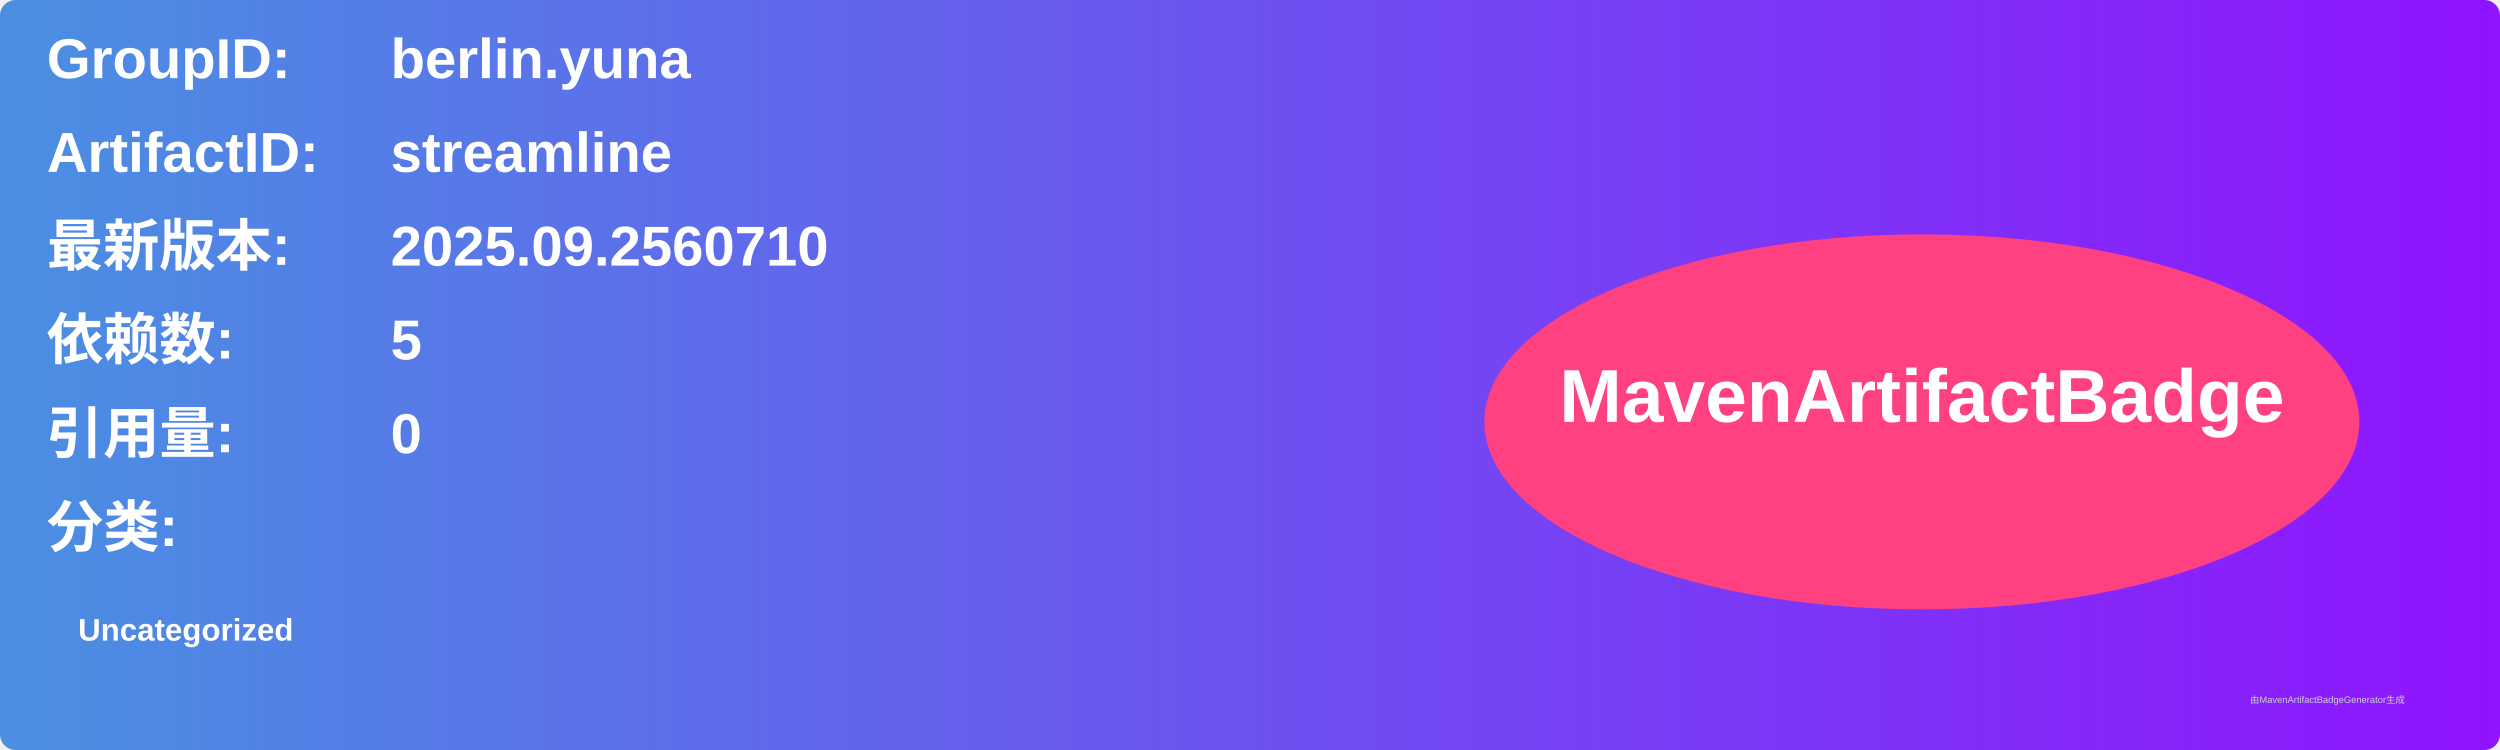
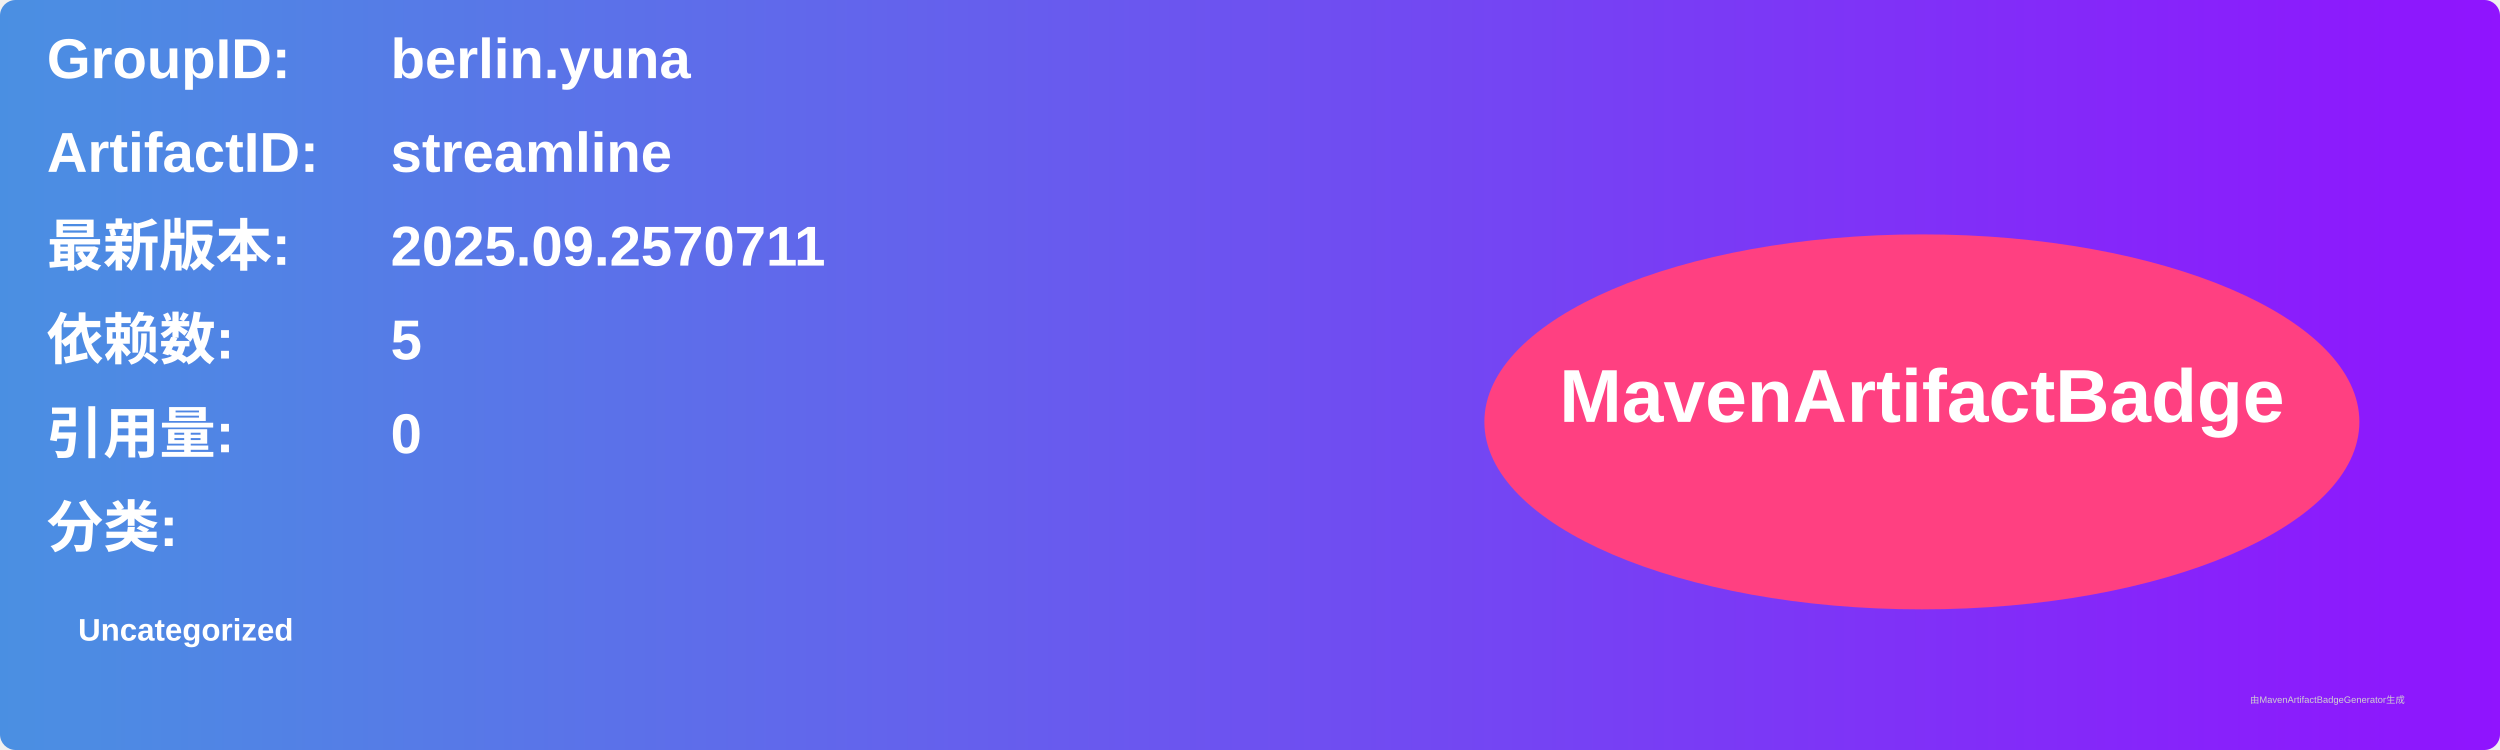
<svg xmlns="http://www.w3.org/2000/svg" width="800" height="240" viewBox="0 0 800 240">
  <linearGradient id="grad" x1="0%" y1="0%" x2="100%" y2="0%">
    <stop offset="0%" stop-color="#4a90e2" />
    <stop offset="100%" stop-color="#9013fe" />
  </linearGradient>
  <rect width="100%" height="100%" rx="5" ry="5" fill="url(#grad)" />
  <g transform="translate(15, 15)">
    <text x="0" y="10" font-family="Arial" font-size="18" fill="white" font-weight="bold" width="260">GroupID:</text>
    <text x="110" y="10" font-family="Arial" font-size="18" fill="white" font-weight="bold" width="460">berlin.yuna</text>
    <text x="0" y="40" font-family="Arial" font-size="18" fill="white" font-weight="bold" width="260">ArtifactID:</text>
    <text x="110" y="40" font-family="Arial" font-size="18" fill="white" font-weight="bold" width="460">streamline</text>
    <text x="0" y="70" font-family="Arial" font-size="18" fill="white" font-weight="bold">最新版本:</text>
    <text x="110" y="70" font-family="Arial" font-size="18" fill="white" font-weight="bold">
-       <tspan font-weight="bold">2025.09.2560710</tspan>
+       <tspan font-weight="bold">2025.09.2570711</tspan>
    </text>
    <text x="0" y="100" font-family="Arial" font-size="18" fill="white" font-weight="bold">依赖数: </text>
    <text x="110" y="100" font-family="Arial" font-size="18" fill="white">
      <tspan font-weight="bold">5</tspan>
    </text>
    <text x="0" y="130" font-family="Arial" font-size="18" fill="white" font-weight="bold">引用量: </text>
    <text x="110" y="130" font-family="Arial" font-size="18" fill="white">
      <tspan font-weight="bold">0</tspan>
    </text>
    <text x="0" y="160" font-family="Arial" font-size="18" fill="white" font-weight="bold">分类:</text>
    <text x="10" y="190" font-family="Arial" font-size="10" fill="white">
      <tspan font-weight="bold">Uncategorized</tspan>
    </text>
    <ellipse cx="600" cy="120" rx="140" ry="60" fill="#ff4081" />
    <text x="600" y="120" text-anchor="middle" font-family="Arial" font-size="24" fill="white" font-weight="bold">MavenArtifactBadge</text>
  </g>
  <text x="720" y="225" font-family="Arial" font-size="3" fill="#d0d0d0">由MavenArtifactBadgeGenerator生成</text>
</svg>
